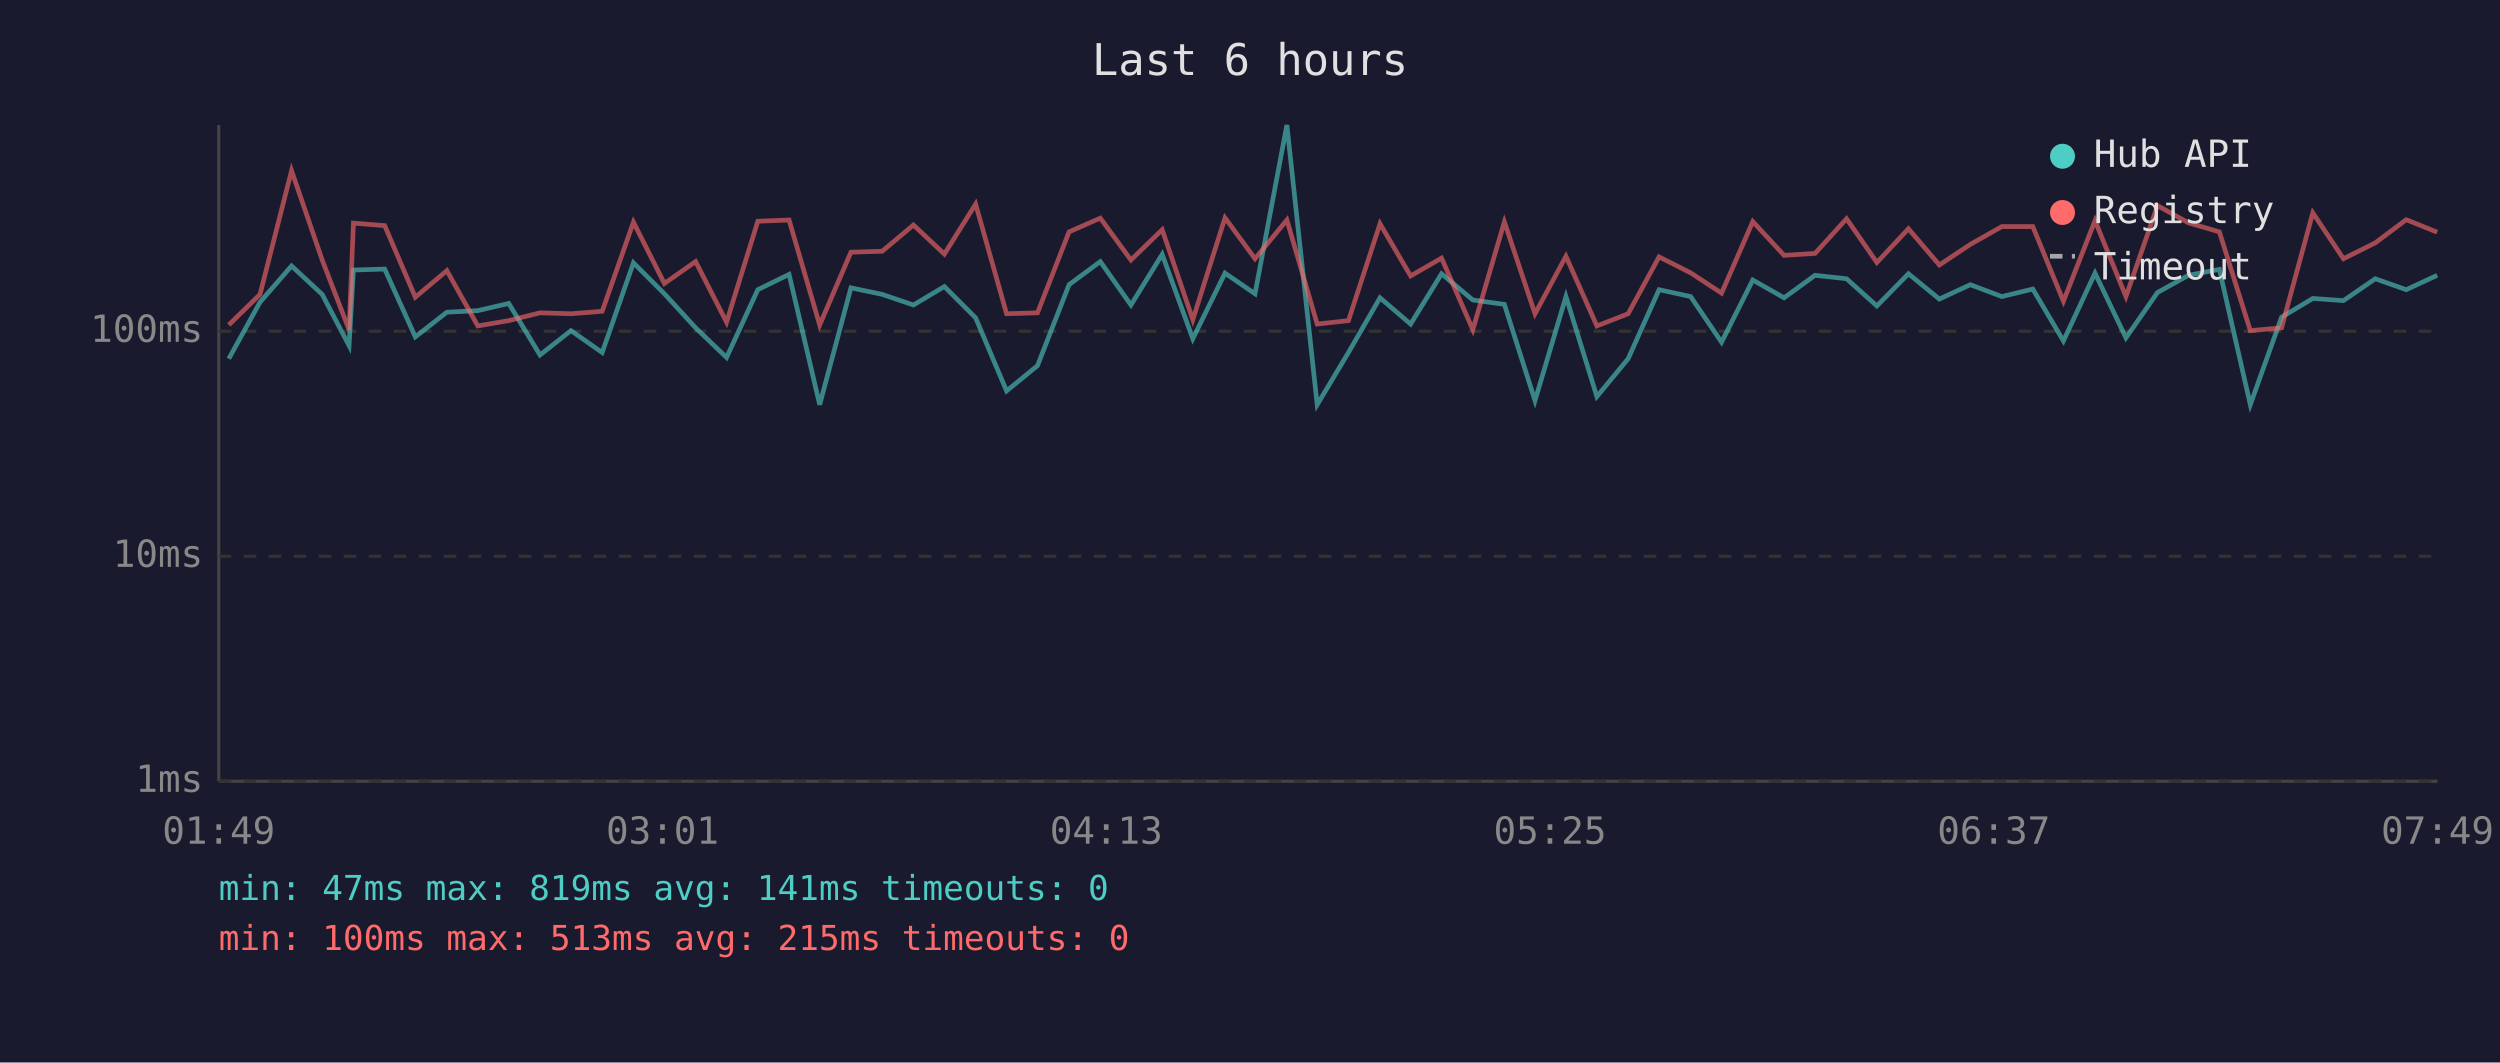
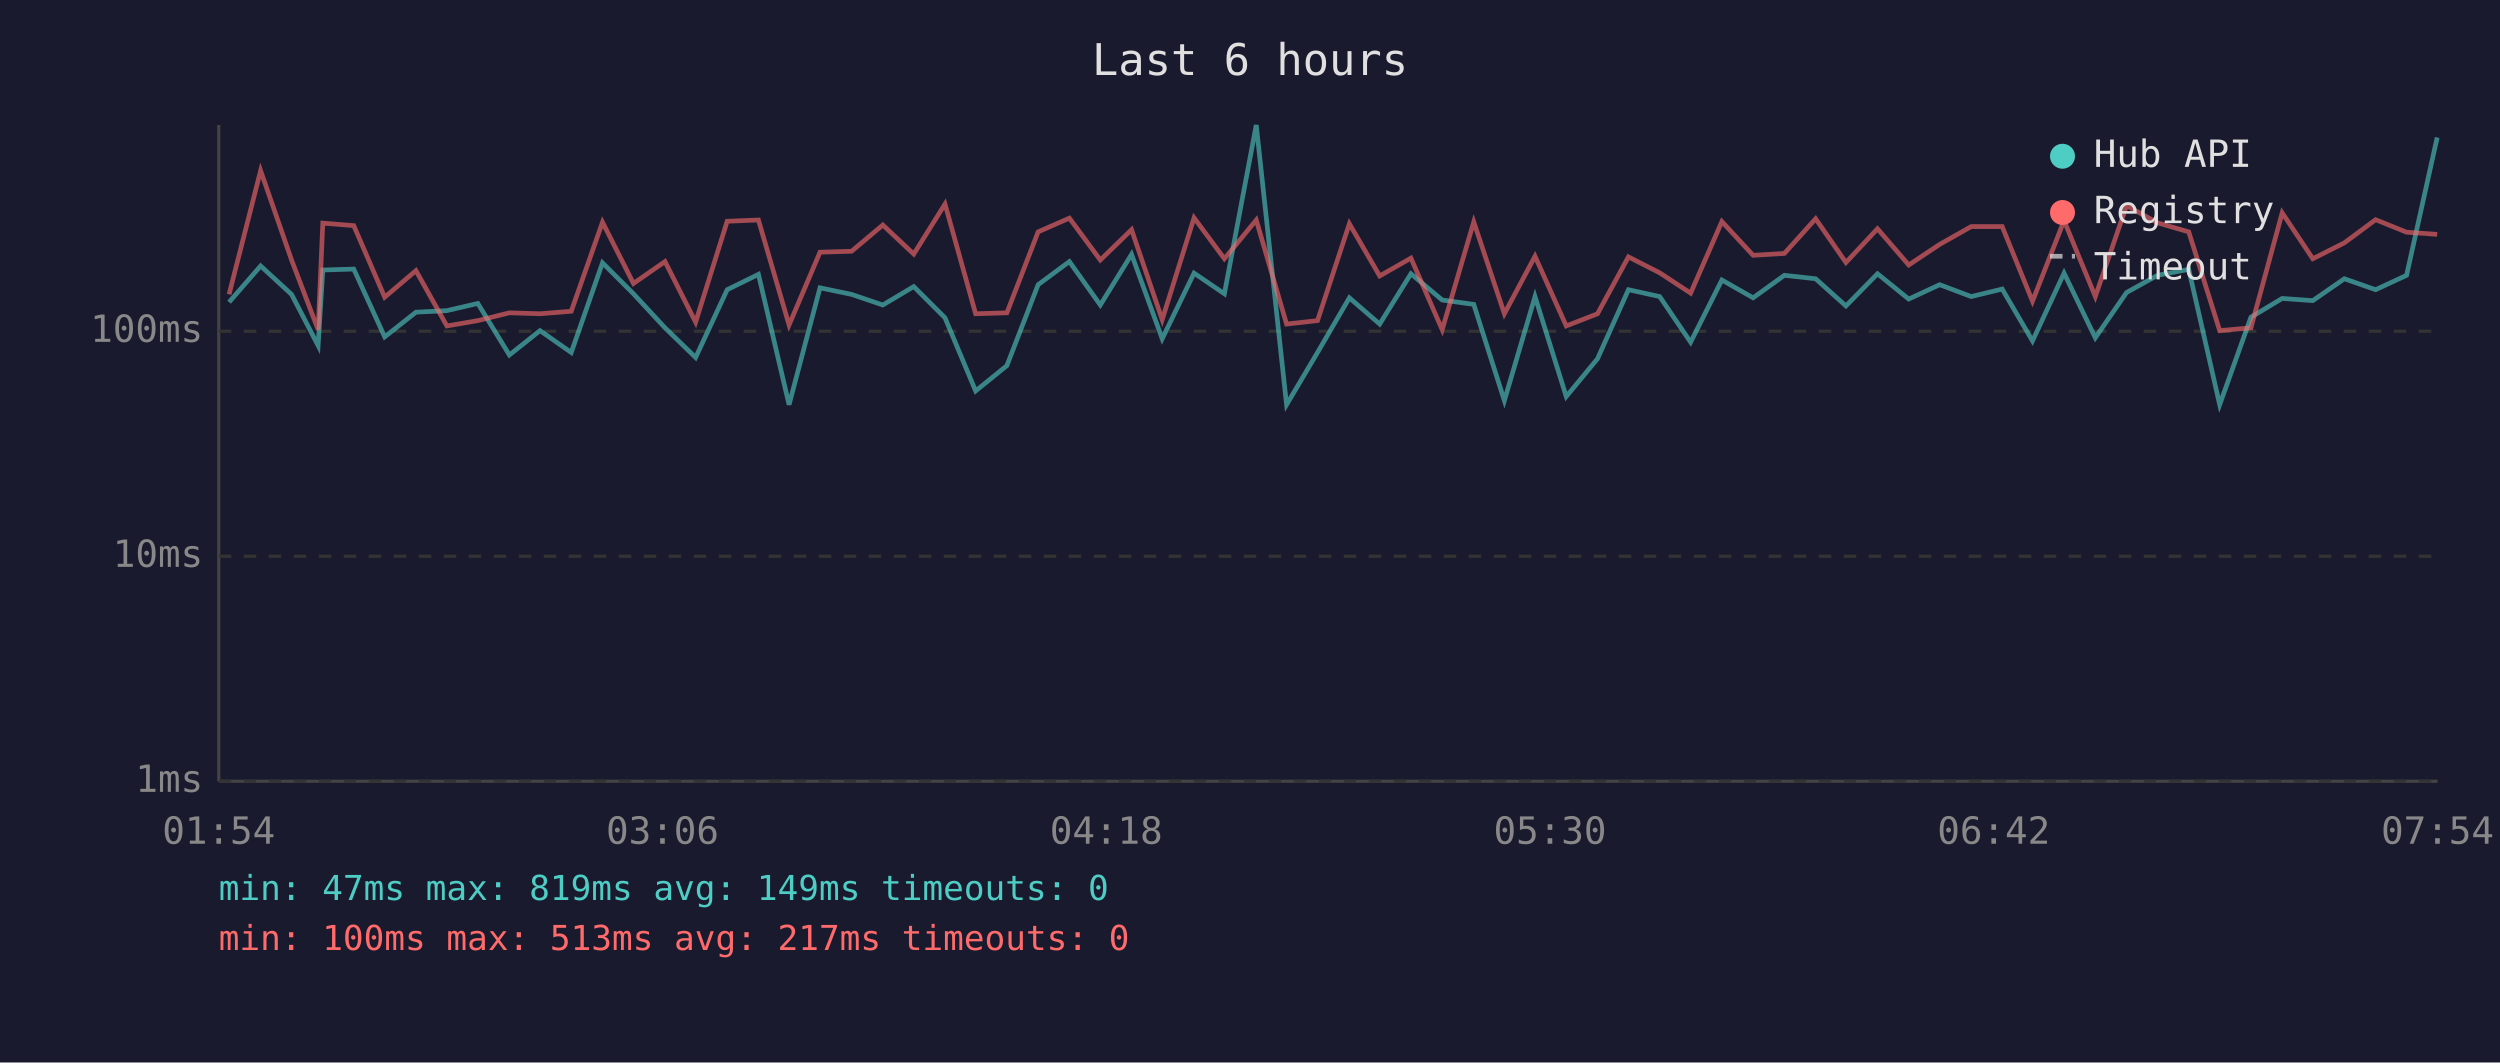
<svg xmlns="http://www.w3.org/2000/svg" viewBox="0 0 800 340" font-family="monospace" font-size="12">
  <rect width="800" height="340" fill="#1a1a2e" />
  <text x="400" y="24" fill="#e0e0e0" font-size="14" text-anchor="middle">Last 6 hours</text>
  <line x1="70" y1="40" x2="70" y2="250" stroke="#444" stroke-width="1" />
  <line x1="70" y1="250" x2="780" y2="250" stroke="#444" stroke-width="1" />
  <line x1="70" y1="250" x2="780" y2="250" stroke="#333" stroke-width="1" stroke-dasharray="4" />
  <text x="65" y="250" fill="#888" text-anchor="end" dominant-baseline="middle">1ms</text>
  <line x1="70" y1="178" x2="780" y2="178" stroke="#333" stroke-width="1" stroke-dasharray="4" />
  <text x="65" y="178" fill="#888" text-anchor="end" dominant-baseline="middle">10ms</text>
  <line x1="70" y1="106" x2="780" y2="106" stroke="#333" stroke-width="1" stroke-dasharray="4" />
  <text x="65" y="106" fill="#888" text-anchor="end" dominant-baseline="middle">100ms</text>
-   <text x="70" y="270" fill="#888" text-anchor="middle">01:49</text>
-   <text x="212" y="270" fill="#888" text-anchor="middle">03:01</text>
-   <text x="354" y="270" fill="#888" text-anchor="middle">04:13</text>
-   <text x="496" y="270" fill="#888" text-anchor="middle">05:25</text>
-   <text x="638" y="270" fill="#888" text-anchor="middle">06:37</text>
-   <text x="780" y="270" fill="#888" text-anchor="middle">07:49</text>
-   <polyline points="73.2,114.8 83.2,96.7 93.3,85.1 103.1,94.2 111.7,110.6 113.1,86.4 123.1,86.1 132.9,107.8 143.0,99.9 152.9,99.4 162.8,97.1 172.8,113.6 182.7,105.8 192.7,112.8 202.7,84.1 212.6,94.0 222.6,104.9 232.5,114.4 242.5,92.7 252.5,87.8 262.3,129.5 272.3,92.1 282.3,94.2 292.3,97.6 302.2,91.7 312.2,101.7 322.1,125.1 332.0,117.0 342.1,91.1 352.1,83.7 361.9,97.6 371.9,81.4 381.7,108.4 392.0,87.4 401.6,94.0 411.8,40.0 421.5,129.5 431.5,112.8 441.6,95.3 451.4,103.7 461.3,87.6 471.3,96.0 481.4,97.4 491.2,128.2 501.1,94.9 511.0,126.9 521.0,114.8 530.9,92.7 541.0,94.9 550.9,109.5 560.9,89.6 570.9,95.3 580.8,88.1 590.9,89.2 600.6,97.9 610.7,87.6 620.6,95.7 630.5,91.1 640.6,94.9 650.5,92.5 660.3,109.1 670.4,87.4 680.3,108.1 690.4,93.6 700.3,88.1 710.2,86.2 720.1,129.5 730.1,101.5 740.1,95.5 749.9,96.2 760.1,89.2 770.0,92.7 779.9,88.1" fill="none" stroke="#4ecdc4" stroke-width="1.5" opacity="0.6" />
-   <polyline points="73.2,104.0 83.2,94.2 93.3,54.6 103.1,83.2 111.7,105.5 113.1,71.4 123.1,72.2 132.9,95.1 143.0,86.6 152.9,104.3 162.8,102.6 172.8,100.1 182.7,100.4 192.7,99.6 202.7,71.1 212.6,90.7 222.6,83.7 232.5,103.1 242.5,70.8 252.5,70.4 262.3,104.0 272.3,80.7 282.3,80.4 292.3,72.0 302.2,81.3 312.2,65.3 322.1,100.4 332.0,100.1 342.1,74.2 352.1,69.8 361.9,83.2 371.9,73.5 381.7,102.3 392.0,69.7 401.6,82.8 411.8,70.4 421.5,103.7 431.5,102.6 441.6,71.6 451.4,88.3 461.3,82.6 471.3,105.5 481.4,71.0 491.2,100.4 501.1,82.0 511.0,104.3 521.0,100.4 530.9,82.2 541.0,87.3 550.9,93.8 560.9,70.9 570.9,81.7 580.8,81.1 590.9,70.0 600.6,84.0 610.7,73.2 620.6,84.8 630.5,78.2 640.6,72.5 650.5,72.5 660.3,96.4 670.4,70.6 680.3,94.9 690.4,65.8 700.3,71.3 710.2,74.2 720.1,105.8 730.1,104.9 740.1,68.1 749.9,82.8 760.1,77.7 770.0,70.3 779.9,74.3" fill="none" stroke="#ff6b6b" stroke-width="1.5" opacity="0.6" />
+   <text x="70" y="270" fill="#888" text-anchor="middle">01:54</text>
+   <text x="212" y="270" fill="#888" text-anchor="middle">03:06</text>
+   <text x="354" y="270" fill="#888" text-anchor="middle">04:18</text>
+   <text x="496" y="270" fill="#888" text-anchor="middle">05:30</text>
+   <text x="638" y="270" fill="#888" text-anchor="middle">06:42</text>
+   <text x="780" y="270" fill="#888" text-anchor="middle">07:54</text>
+   <polyline points="73.3,96.7 83.4,85.1 93.3,94.2 101.8,110.6 103.3,86.4 113.2,86.1 123.1,107.8 133.1,99.9 143.0,99.4 152.9,97.1 163.0,113.6 172.8,105.8 182.8,112.8 192.8,84.1 202.7,94.0 212.8,104.9 222.6,114.4 232.7,92.7 242.7,87.8 252.5,129.5 262.4,92.1 272.5,94.2 282.5,97.6 292.4,91.7 302.4,101.7 312.2,125.1 322.2,117.0 332.2,91.1 342.2,83.7 352.1,97.6 362.1,81.4 371.9,108.4 382.1,87.4 391.8,94.0 402.0,40.0 411.7,129.5 421.6,112.8 431.8,95.3 441.5,103.7 451.5,87.6 461.5,96.0 471.6,97.4 481.4,128.2 491.2,94.9 501.2,126.9 511.2,114.8 521.1,92.7 531.1,94.9 541.0,109.5 551.0,89.6 561.0,95.3 571.0,88.1 581.0,89.2 590.7,97.9 600.8,87.6 610.8,95.7 620.7,91.1 630.8,94.9 640.7,92.5 650.4,109.1 660.5,87.4 670.5,108.1 680.5,93.6 690.4,88.1 700.4,86.2 710.3,129.5 720.3,101.5 730.3,95.5 740.1,96.2 750.2,89.2 760.2,92.7 770.1,88.1 779.9,44.0" fill="none" stroke="#4ecdc4" stroke-width="1.5" opacity="0.6" />
+   <polyline points="73.3,94.2 83.4,54.6 93.3,83.2 101.8,105.5 103.3,71.4 113.2,72.2 123.1,95.1 133.1,86.6 143.0,104.3 152.9,102.6 163.0,100.1 172.8,100.4 182.8,99.6 192.8,71.1 202.7,90.7 212.8,83.7 222.6,103.1 232.7,70.8 242.7,70.4 252.5,104.0 262.4,80.7 272.5,80.4 282.5,72.0 292.4,81.3 302.4,65.3 312.2,100.4 322.2,100.1 332.2,74.2 342.2,69.8 352.1,83.2 362.1,73.5 371.9,102.3 382.1,69.7 391.8,82.8 402.0,70.4 411.7,103.7 421.6,102.6 431.8,71.6 441.5,88.3 451.5,82.6 461.5,105.5 471.6,71.0 481.4,100.4 491.2,82.0 501.2,104.3 511.2,100.4 521.1,82.2 531.1,87.3 541.0,93.8 551.0,70.9 561.0,81.7 571.0,81.1 581.0,70.0 590.7,84.0 600.8,73.2 610.8,84.8 620.7,78.2 630.8,72.5 640.7,72.5 650.4,96.4 660.5,70.6 670.5,94.9 680.5,65.8 690.4,71.3 700.4,74.2 710.3,105.8 720.3,104.9 730.3,68.1 740.1,82.8 750.2,77.7 760.2,70.3 770.1,74.3 779.9,75.0" fill="none" stroke="#ff6b6b" stroke-width="1.5" opacity="0.6" />
  <circle cx="660" cy="50" r="4" fill="#4ecdc4" />
  <text x="670" y="50" fill="#e0e0e0" dominant-baseline="middle">Hub API</text>
  <circle cx="660" cy="68" r="4" fill="#ff6b6b" />
  <text x="670" y="68" fill="#e0e0e0" dominant-baseline="middle">Registry</text>
  <line x1="656" y1="82" x2="664" y2="82" stroke="#e0e0e0" stroke-width="1.5" stroke-dasharray="4,3" opacity="0.7" />
  <text x="670" y="86" fill="#e0e0e0" dominant-baseline="middle">Timeout</text>
-   <text x="70" y="288" fill="#4ecdc4" font-size="11">min: 47ms  max: 819ms  avg: 141ms  timeouts: 0</text>
-   <text x="70" y="304" fill="#ff6b6b" font-size="11">min: 100ms  max: 513ms  avg: 215ms  timeouts: 0</text>
+   <text x="70" y="288" fill="#4ecdc4" font-size="11">min: 47ms  max: 819ms  avg: 149ms  timeouts: 0</text>
+   <text x="70" y="304" fill="#ff6b6b" font-size="11">min: 100ms  max: 513ms  avg: 217ms  timeouts: 0</text>
</svg>
